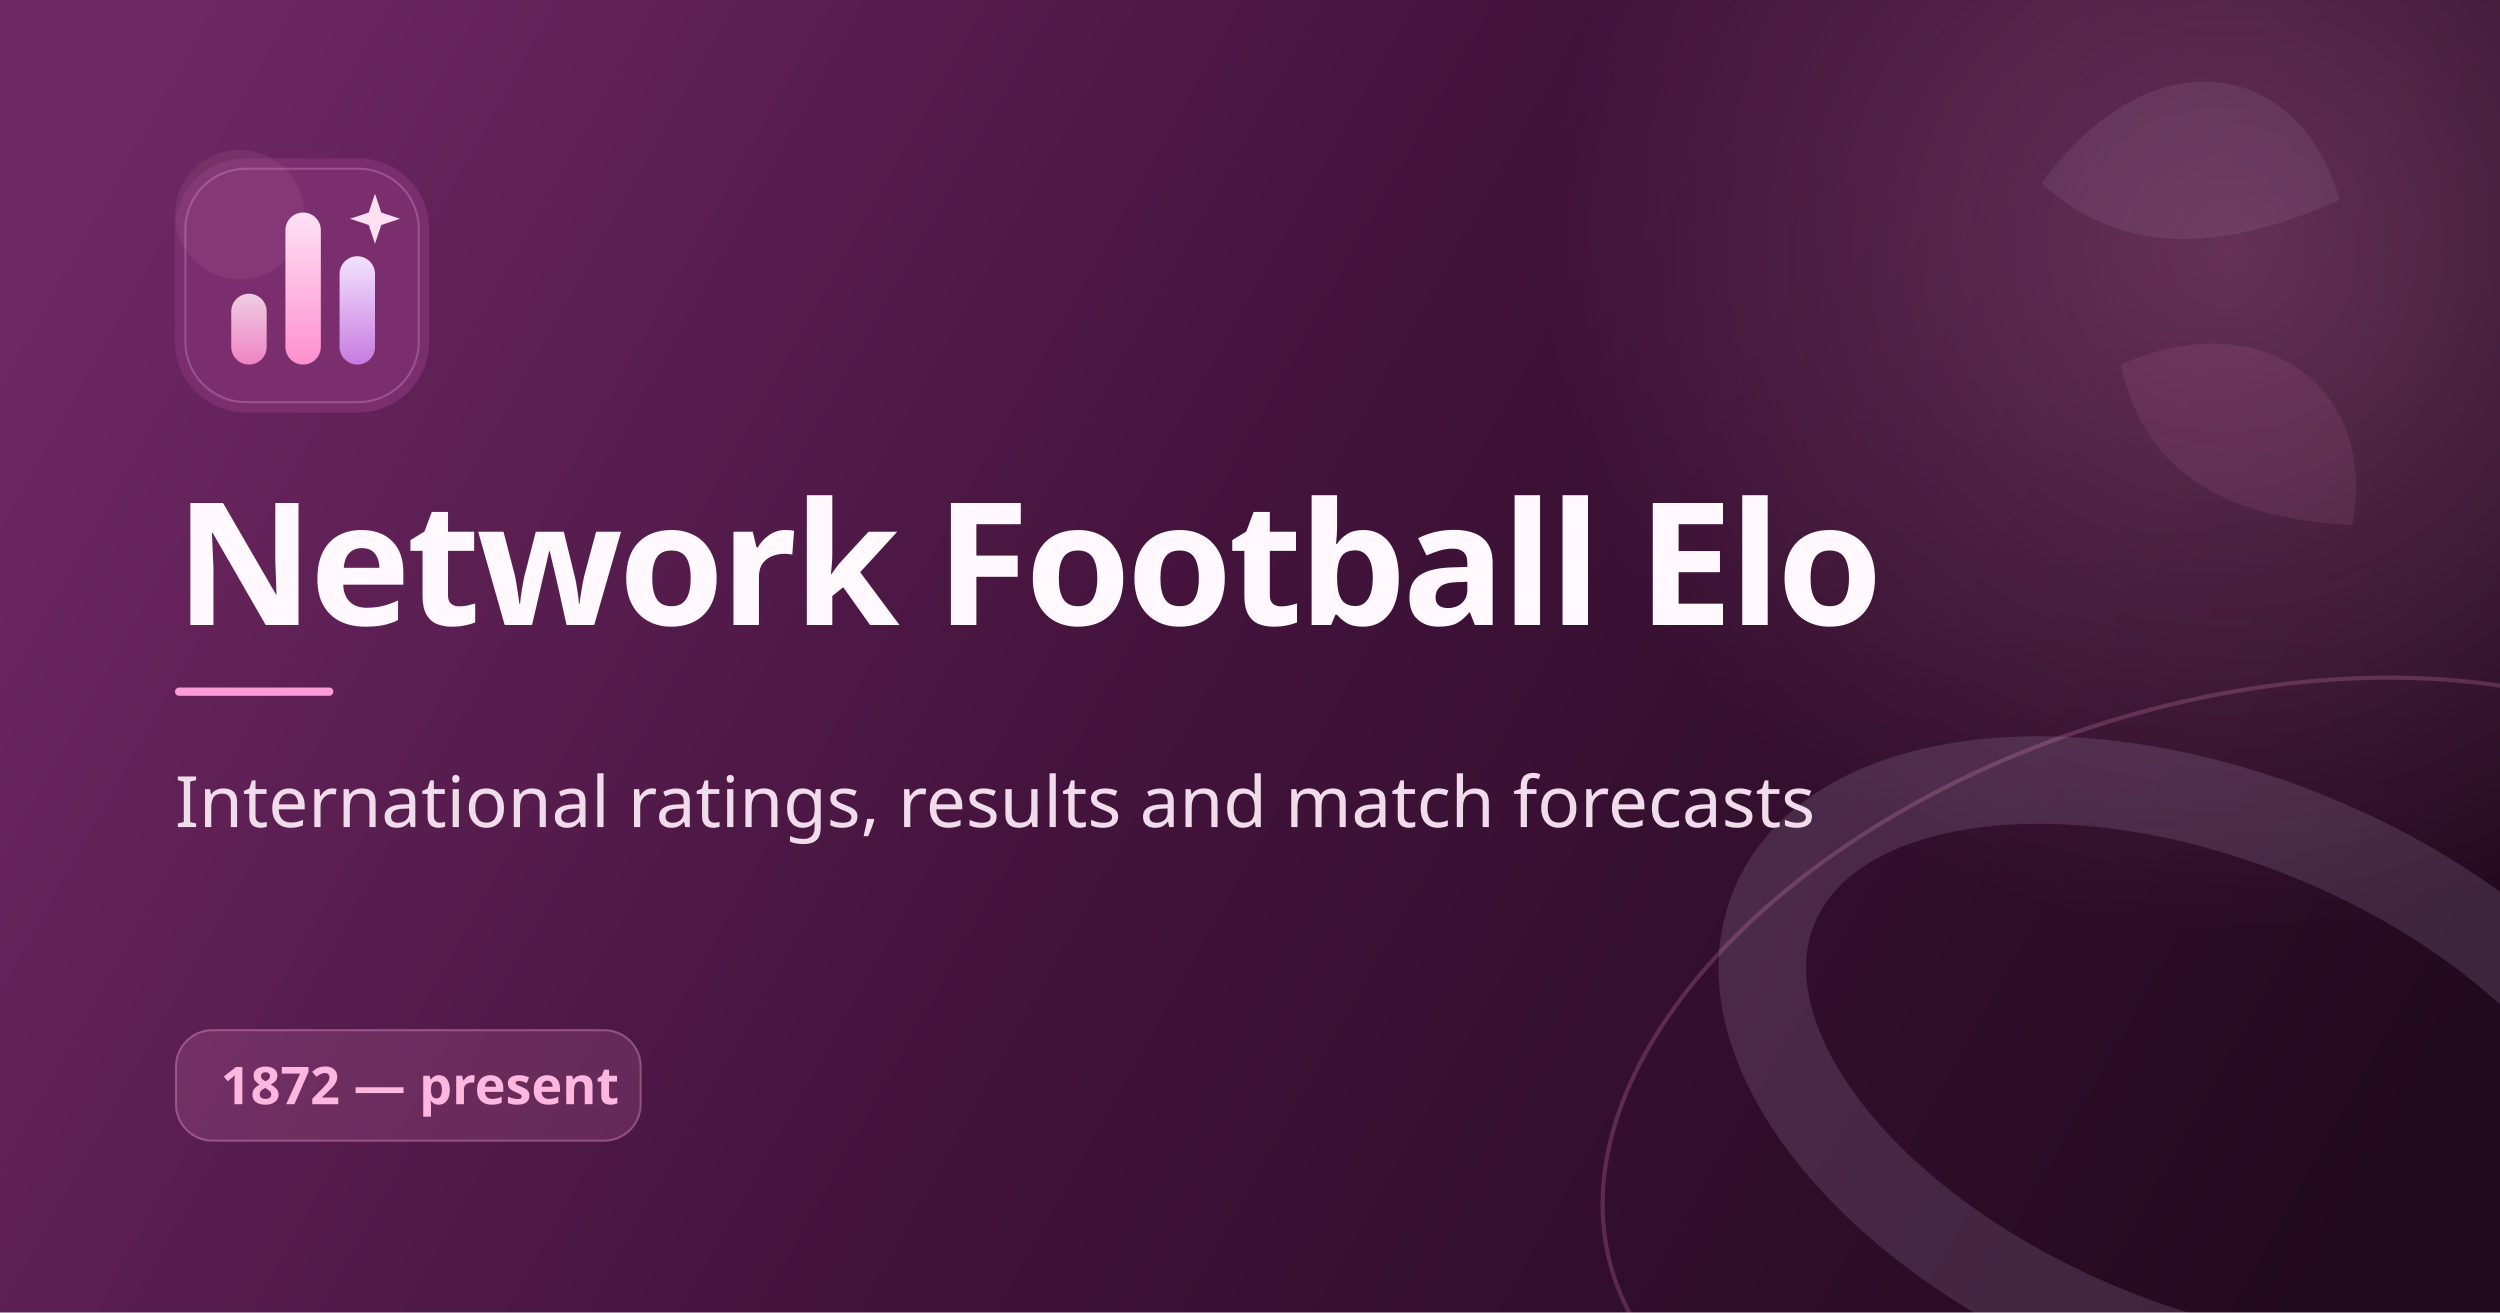
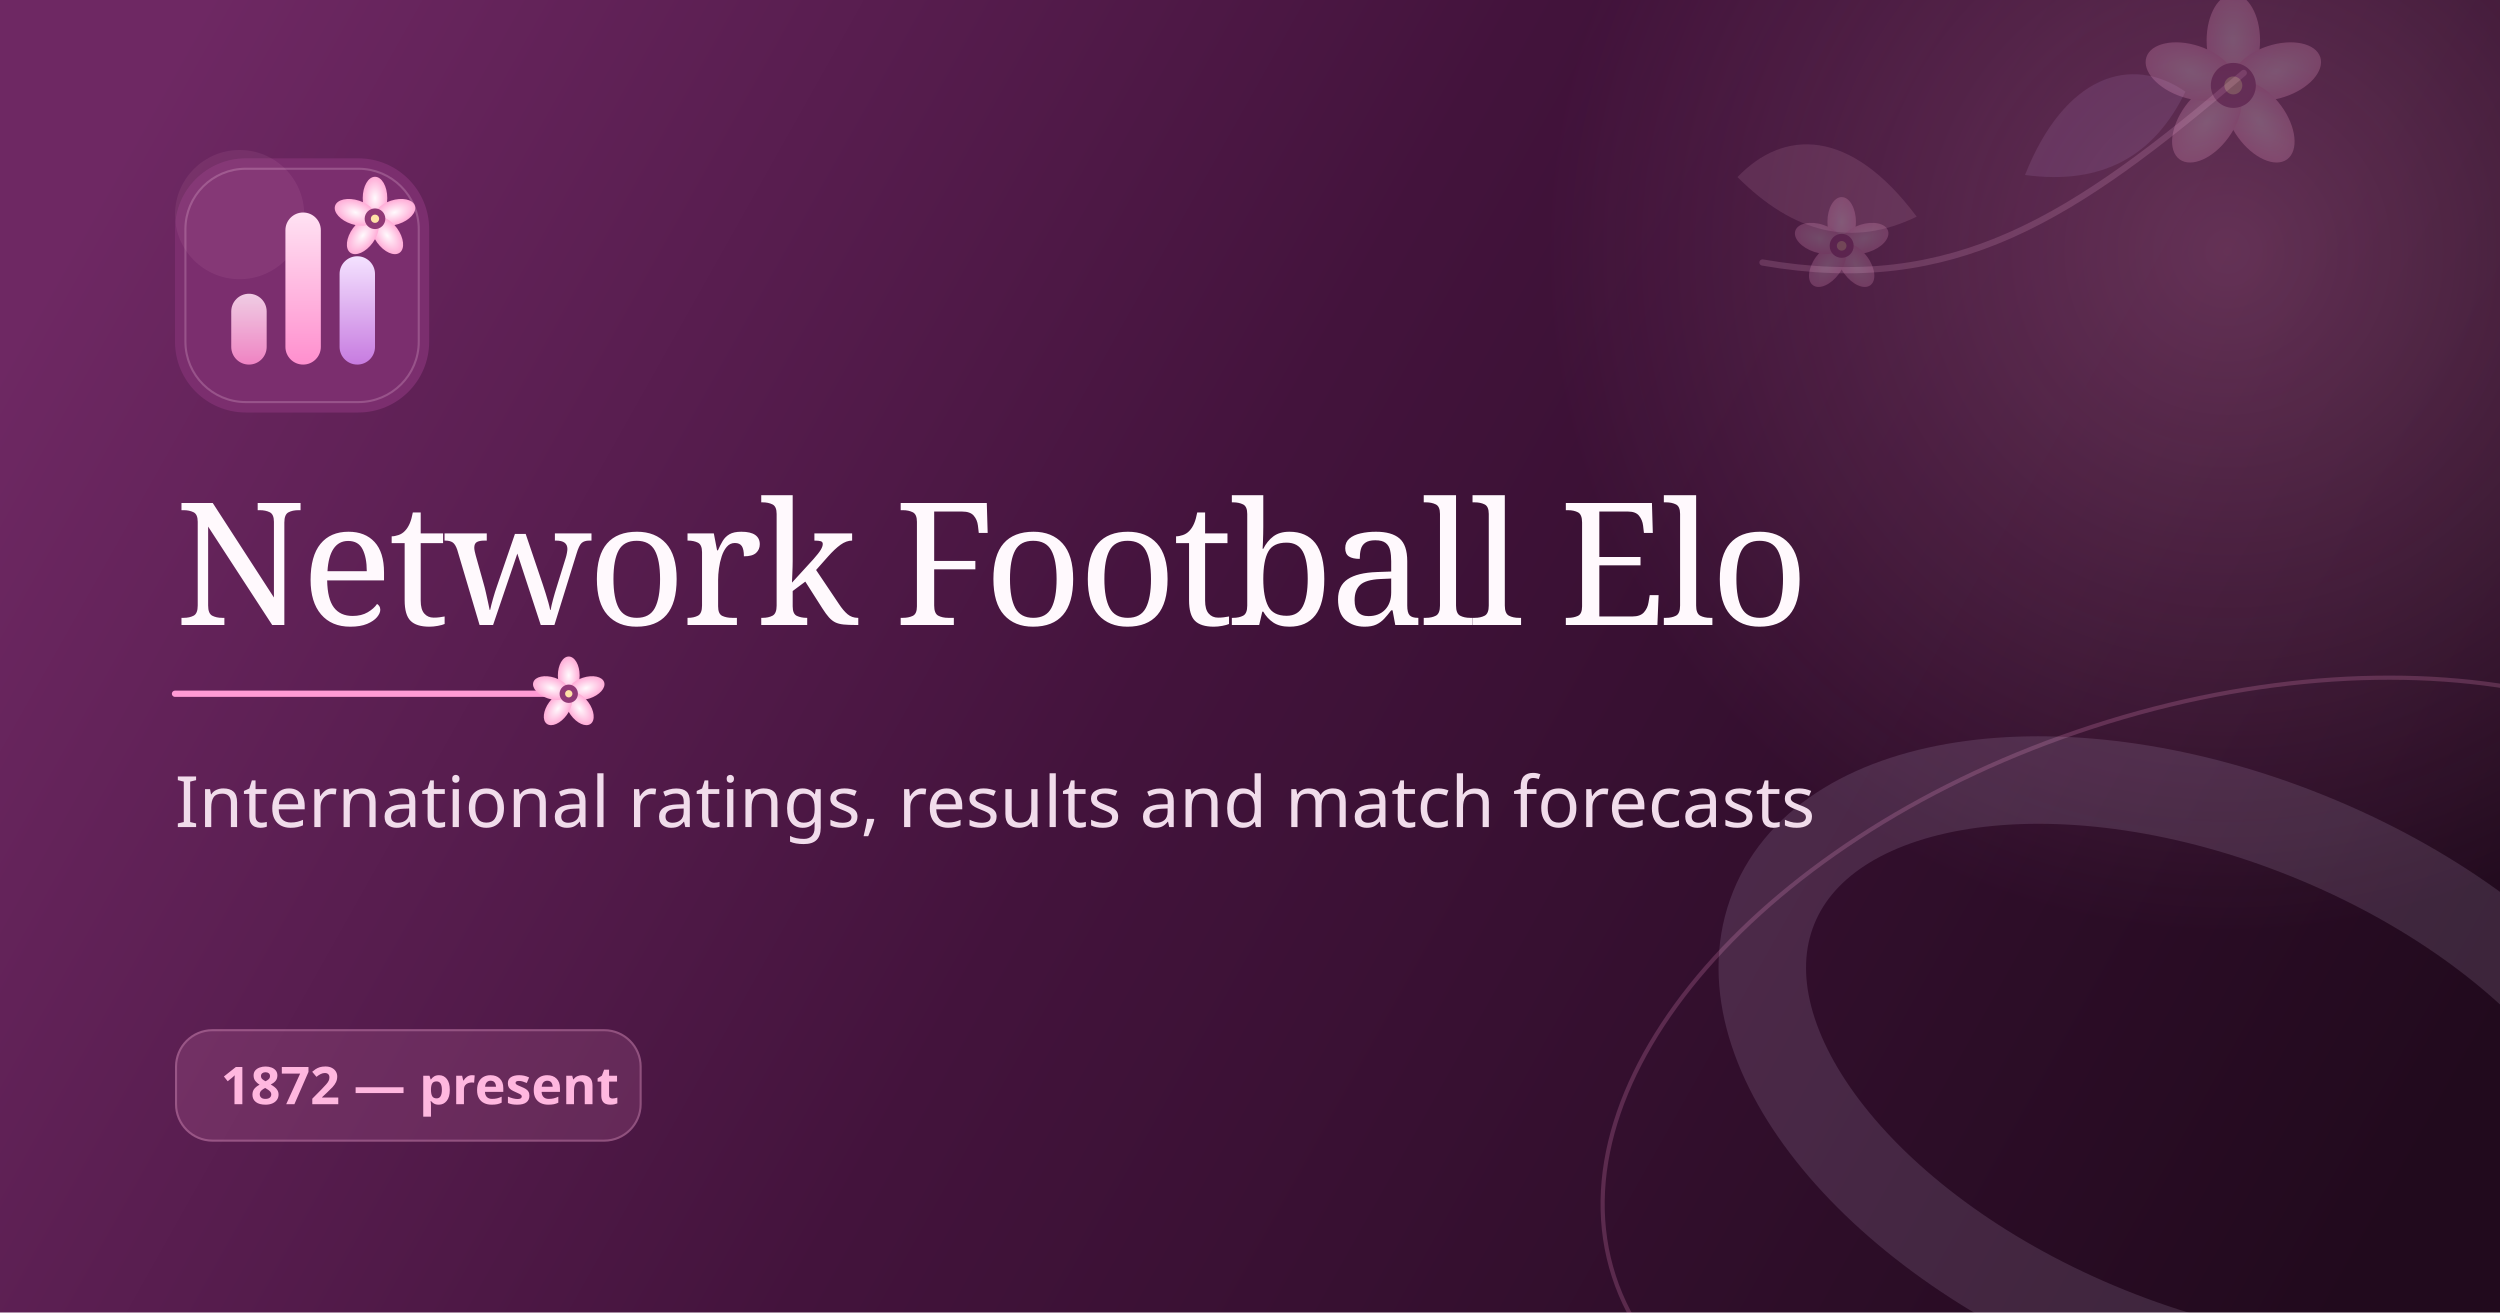
<svg xmlns="http://www.w3.org/2000/svg" width="1200" height="630" viewBox="0 0 1200 630">
  <defs>
    <linearGradient id="backdrop" x1="80" y1="30" x2="1130" y2="620" gradientUnits="userSpaceOnUse">
      <stop stop-color="#6e2863" />
      <stop offset=".46" stop-color="#43133c" />
      <stop offset="1" stop-color="#210a1d" />
    </linearGradient>
    <linearGradient id="rose" x1="0" y1="0" x2="0" y2="1">
      <stop stop-color="#ffe2f3" />
      <stop offset="1" stop-color="#ff8fce" />
    </linearGradient>
    <linearGradient id="lilac" x1="0" y1="0" x2="0" y2="1">
      <stop stop-color="#f4e2ff" />
      <stop offset="1" stop-color="#c77be0" />
    </linearGradient>
    <radialGradient id="glow">
      <stop stop-color="#ff9bd5" stop-opacity=".25" />
      <stop offset="1" stop-color="#ff9bd5" stop-opacity="0" />
    </radialGradient>
+     <radialGradient id="petal">
+       <stop stop-color="#fffafd" />
+       <stop offset="1" stop-color="#ffacd7" />
+     </radialGradient>
+     <g id="flower">
+       <ellipse cy="-16" rx="9.5" ry="16.5" fill="url(#petal)" />
+       <ellipse cy="-16" rx="9.5" ry="16.5" fill="url(#petal)" transform="rotate(72)" />
+       <ellipse cy="-16" rx="9.5" ry="16.5" fill="url(#petal)" transform="rotate(144)" />
+       <ellipse cy="-16" rx="9.5" ry="16.5" fill="url(#petal)" transform="rotate(216)" />
+       <ellipse cy="-16" rx="9.5" ry="16.5" fill="url(#petal)" transform="rotate(288)" />
+       <circle r="8" fill="#8f3976" />
+       <circle r="3.2" fill="#ffe2a7" />
+     </g>
  </defs>
  <rect width="1200" height="630" fill="url(#backdrop)" />
  <circle cx="1070" cy="120" r="330" fill="url(#glow)" />
  <ellipse cx="1060" cy="520" rx="300" ry="180" fill="none" stroke="#ff9bd5" stroke-opacity=".2" stroke-width="2" transform="rotate(-18 1060 520)" />
  <ellipse cx="1060" cy="520" rx="225" ry="128" fill="none" stroke="#f0d8ff" stroke-opacity=".13" stroke-width="42" transform="rotate(22 1060 520)" />
-   <path d="M980 88c52-72 124-60 143 8-63 28-108 24-143-8z" fill="#f0d8ff" opacity=".08" />
-   <path d="M1018 175c68-30 124 11 111 77-62-3-100-26-111-77z" fill="#ff9bd5" opacity=".09" />
+   <path d="M846 126c92 16 149-21 231-91" fill="none" stroke="#f2acd3" stroke-linecap="round" stroke-opacity=".18" stroke-width="3" />
+   <path d="M920 104c-32-43-64-42-86-19 27 27 55 34 86 19z" fill="#f0b0d4" opacity=".13" />
+   <path d="M972 84c19-48 51-58 77-40-15 31-40 45-77 40z" fill="#d4a8ed" opacity=".12" />
+   <g transform="translate(1072 41) scale(1.35)" opacity=".22">
+     <use href="#flower" />
+   </g>
+   <g transform="translate(884 118) scale(.72)" opacity=".2">
+     <use href="#flower" />
+   </g>
  <g transform="translate(84 76)">
    <rect width="122" height="122" rx="34" fill="#7b2e6e" />
    <rect x="5" y="5" width="112" height="112" rx="29" fill="none" stroke="#ffd8ef" stroke-opacity=".22" />
    <circle cx="31" cy="27" r="31" fill="#ffb5de" opacity=".08" />
    <rect x="27" y="65" width="17" height="34" rx="8.5" fill="url(#rose)" opacity=".88" />
    <rect x="53" y="26" width="17" height="73" rx="8.5" fill="url(#rose)" />
    <rect x="79" y="47" width="17" height="52" rx="8.5" fill="url(#lilac)" />
-     <path d="M96 17l3 9 9 3-9 3-3 9-3-9-9-3 9-3 3-9z" fill="#ffe0f2" />
+     <g transform="translate(96 29) scale(.62)">
+       <use href="#flower" />
+     </g>
  </g>
-   <text x="84" y="300" fill="#fff9fd" font-family="Corbel, Candara, Aptos Display, Segoe UI, sans-serif" font-size="82" font-weight="600" letter-spacing="-2">Network Football Elo</text>
-   <rect x="84" y="330" width="76" height="4" rx="2" fill="#ff9bd5" />
+   <text x="84" y="300" fill="#fff9fd" font-family="Fraunces, Corbel, Candara, serif" font-size="82" font-weight="520" letter-spacing="-2">Network Football Elo</text>
+   <path d="M84 333h177" stroke="#ff9bd5" stroke-linecap="round" stroke-width="3" />
+   <g transform="translate(273 333) scale(.55)">
+     <use href="#flower" />
+   </g>
  <text x="84" y="397" fill="#f1dceb" font-family="Aptos, Calibri, Segoe UI, sans-serif" font-size="34">International ratings, results and match forecasts</text>
  <g transform="translate(84 494)">
    <rect width="224" height="54" rx="18" fill="#ff9bd5" opacity=".14" />
    <rect x=".5" y=".5" width="223" height="53" rx="17.5" fill="none" stroke="#ffb7df" stroke-opacity=".28" />
    <text x="22" y="36" fill="#ffb7df" font-family="Aptos, Calibri, Segoe UI, sans-serif" font-size="25" font-weight="650" font-variant="tabular-nums">1872 — present</text>
  </g>
</svg>
